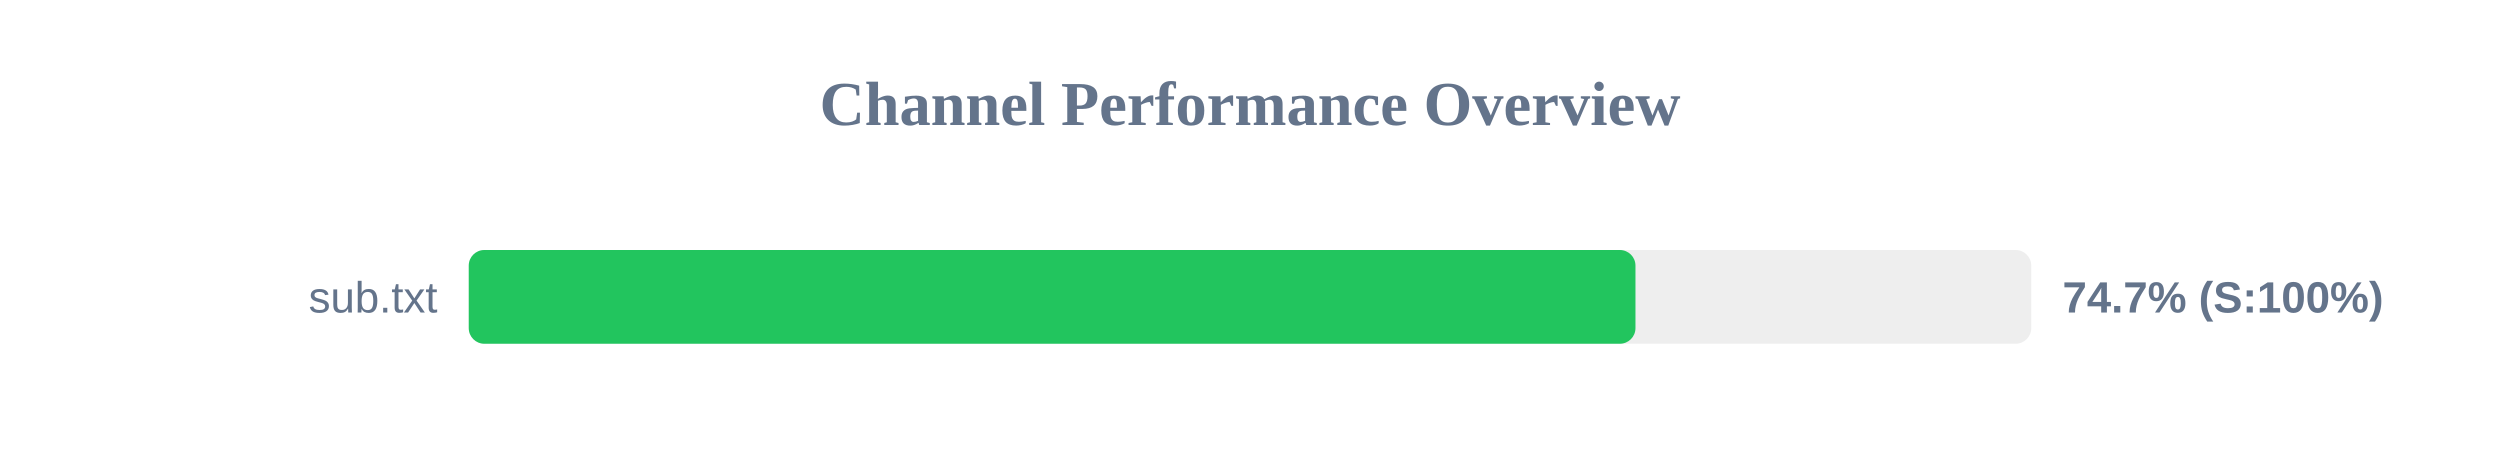
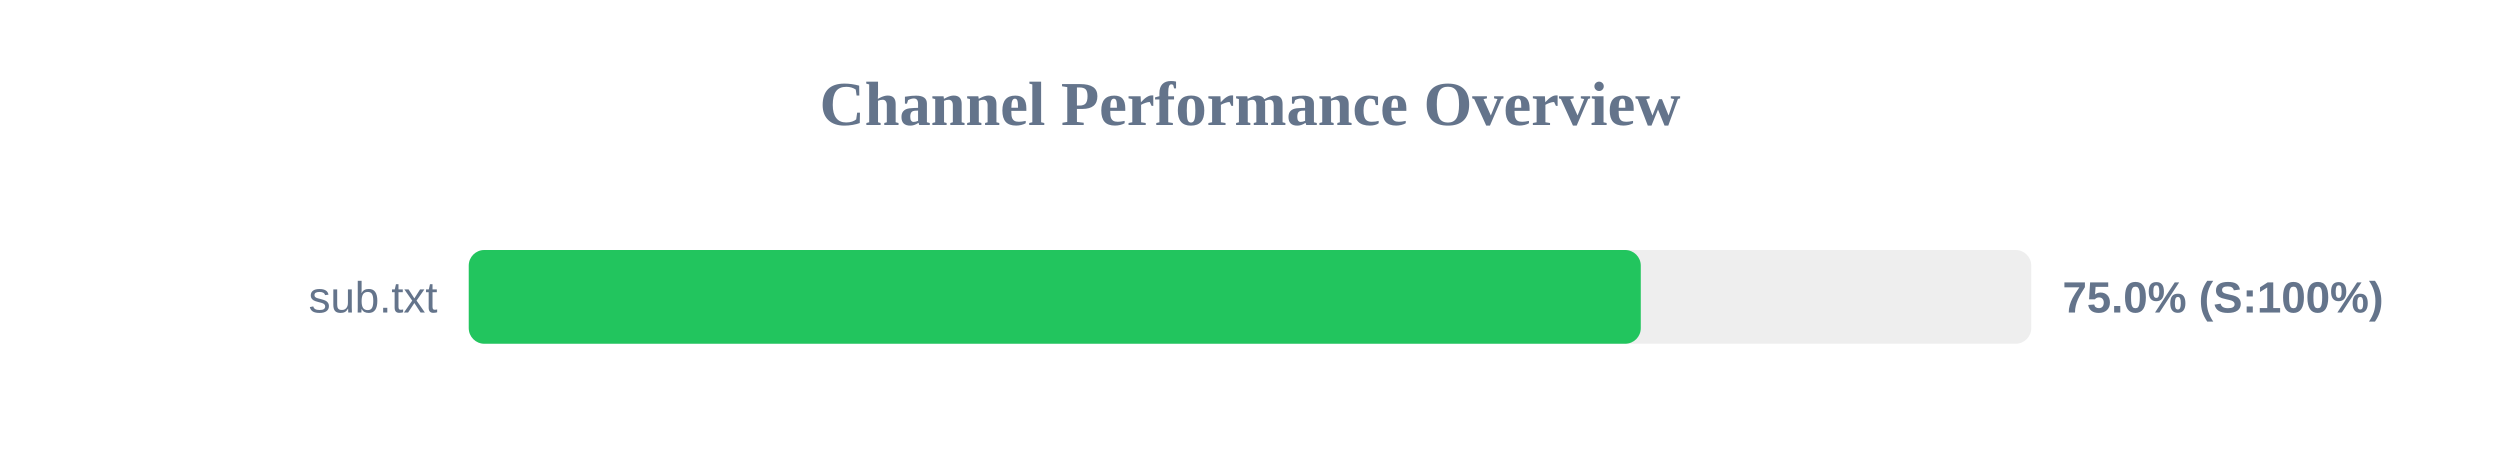
<svg xmlns="http://www.w3.org/2000/svg" width="800" height="150" version="1.1">
  <style>
        .row { font: 14px Arial; fill: #64748b; }
        .score { font: bold 14px Arial; fill: #64748b; }
    </style>
  <text x="400" y="40" text-anchor="middle" font-size="20px" font-weight="bold" fill="#64748b">Channel Performance Overview</text>
  <rect x="150" y="80" width="500" height="30" fill="#eee" rx="5" />
-   <rect x="150" y="80" width="373.35" height="30" fill="#22c55e" rx="5" />
+   <rect x="150" y="80" width="375.05" height="30" fill="#22c55e" rx="5" />
  <text x="140" y="100" text-anchor="end" class="row">sub.txt</text>
-   <text x="660" y="100" text-anchor="start" class="score">74.7% (S:100%)</text>
+   <text x="660" y="100" text-anchor="start" class="score">75.0% (S:100%)</text>
</svg>
